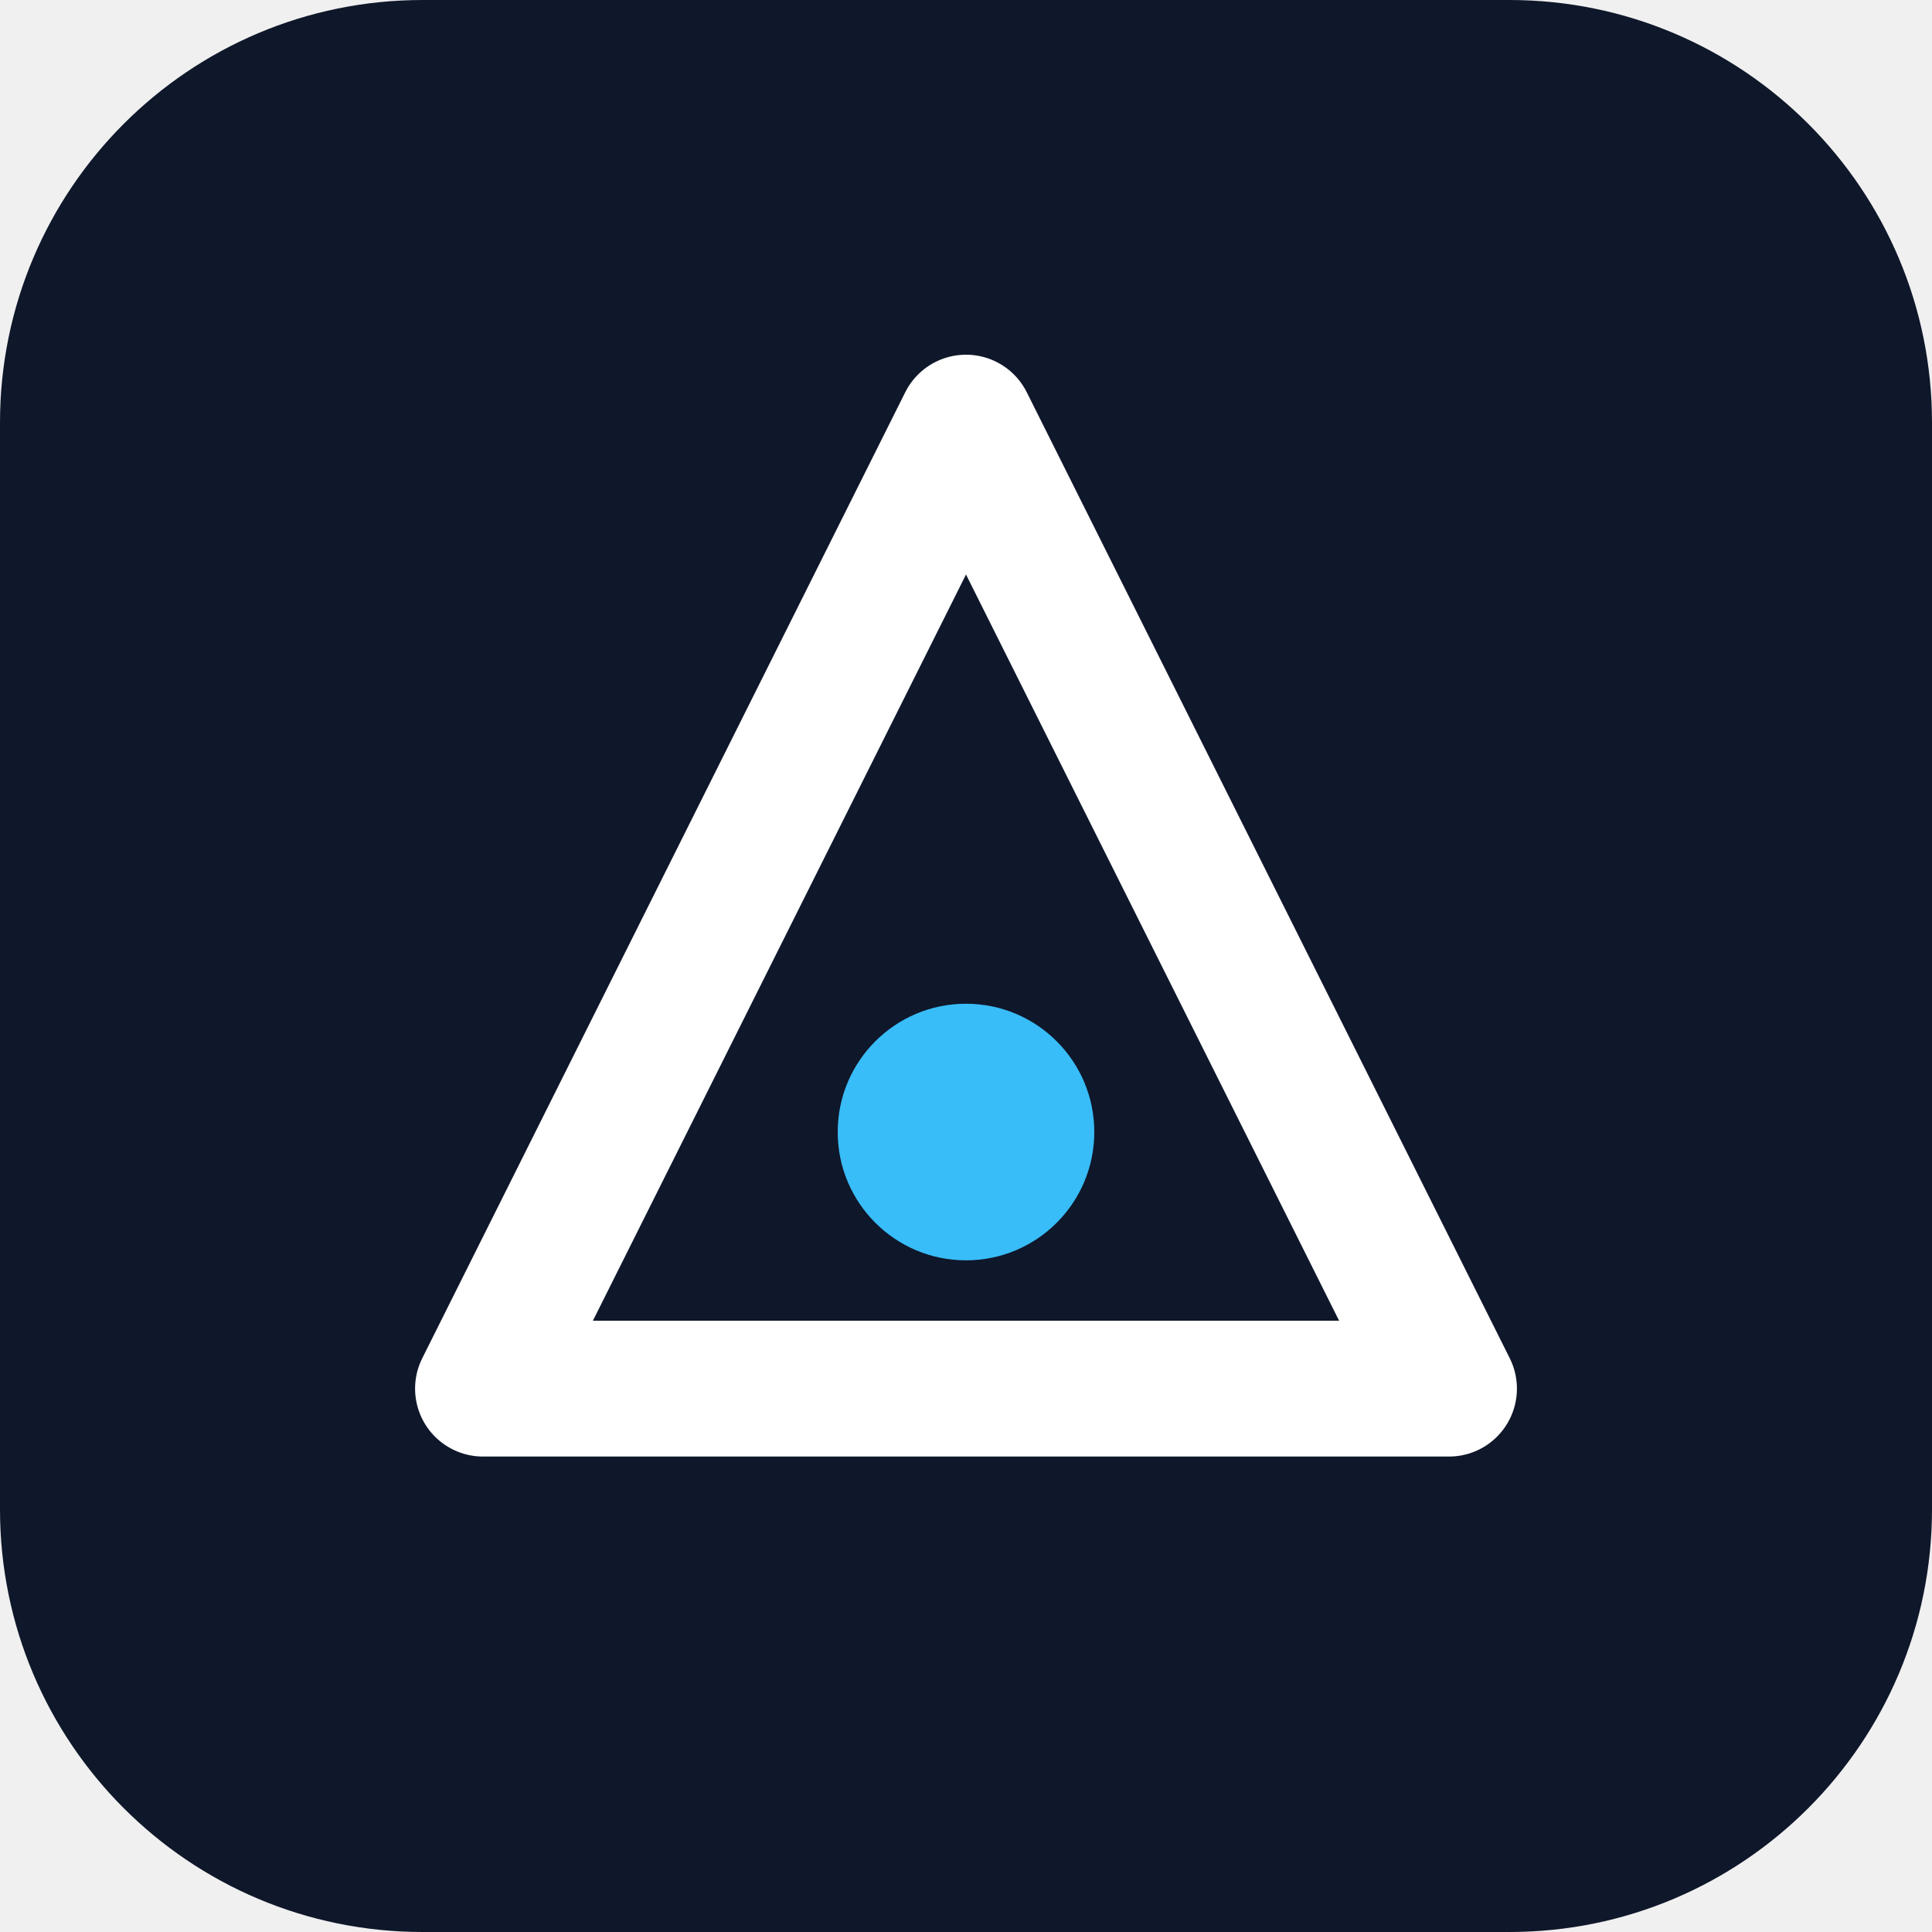
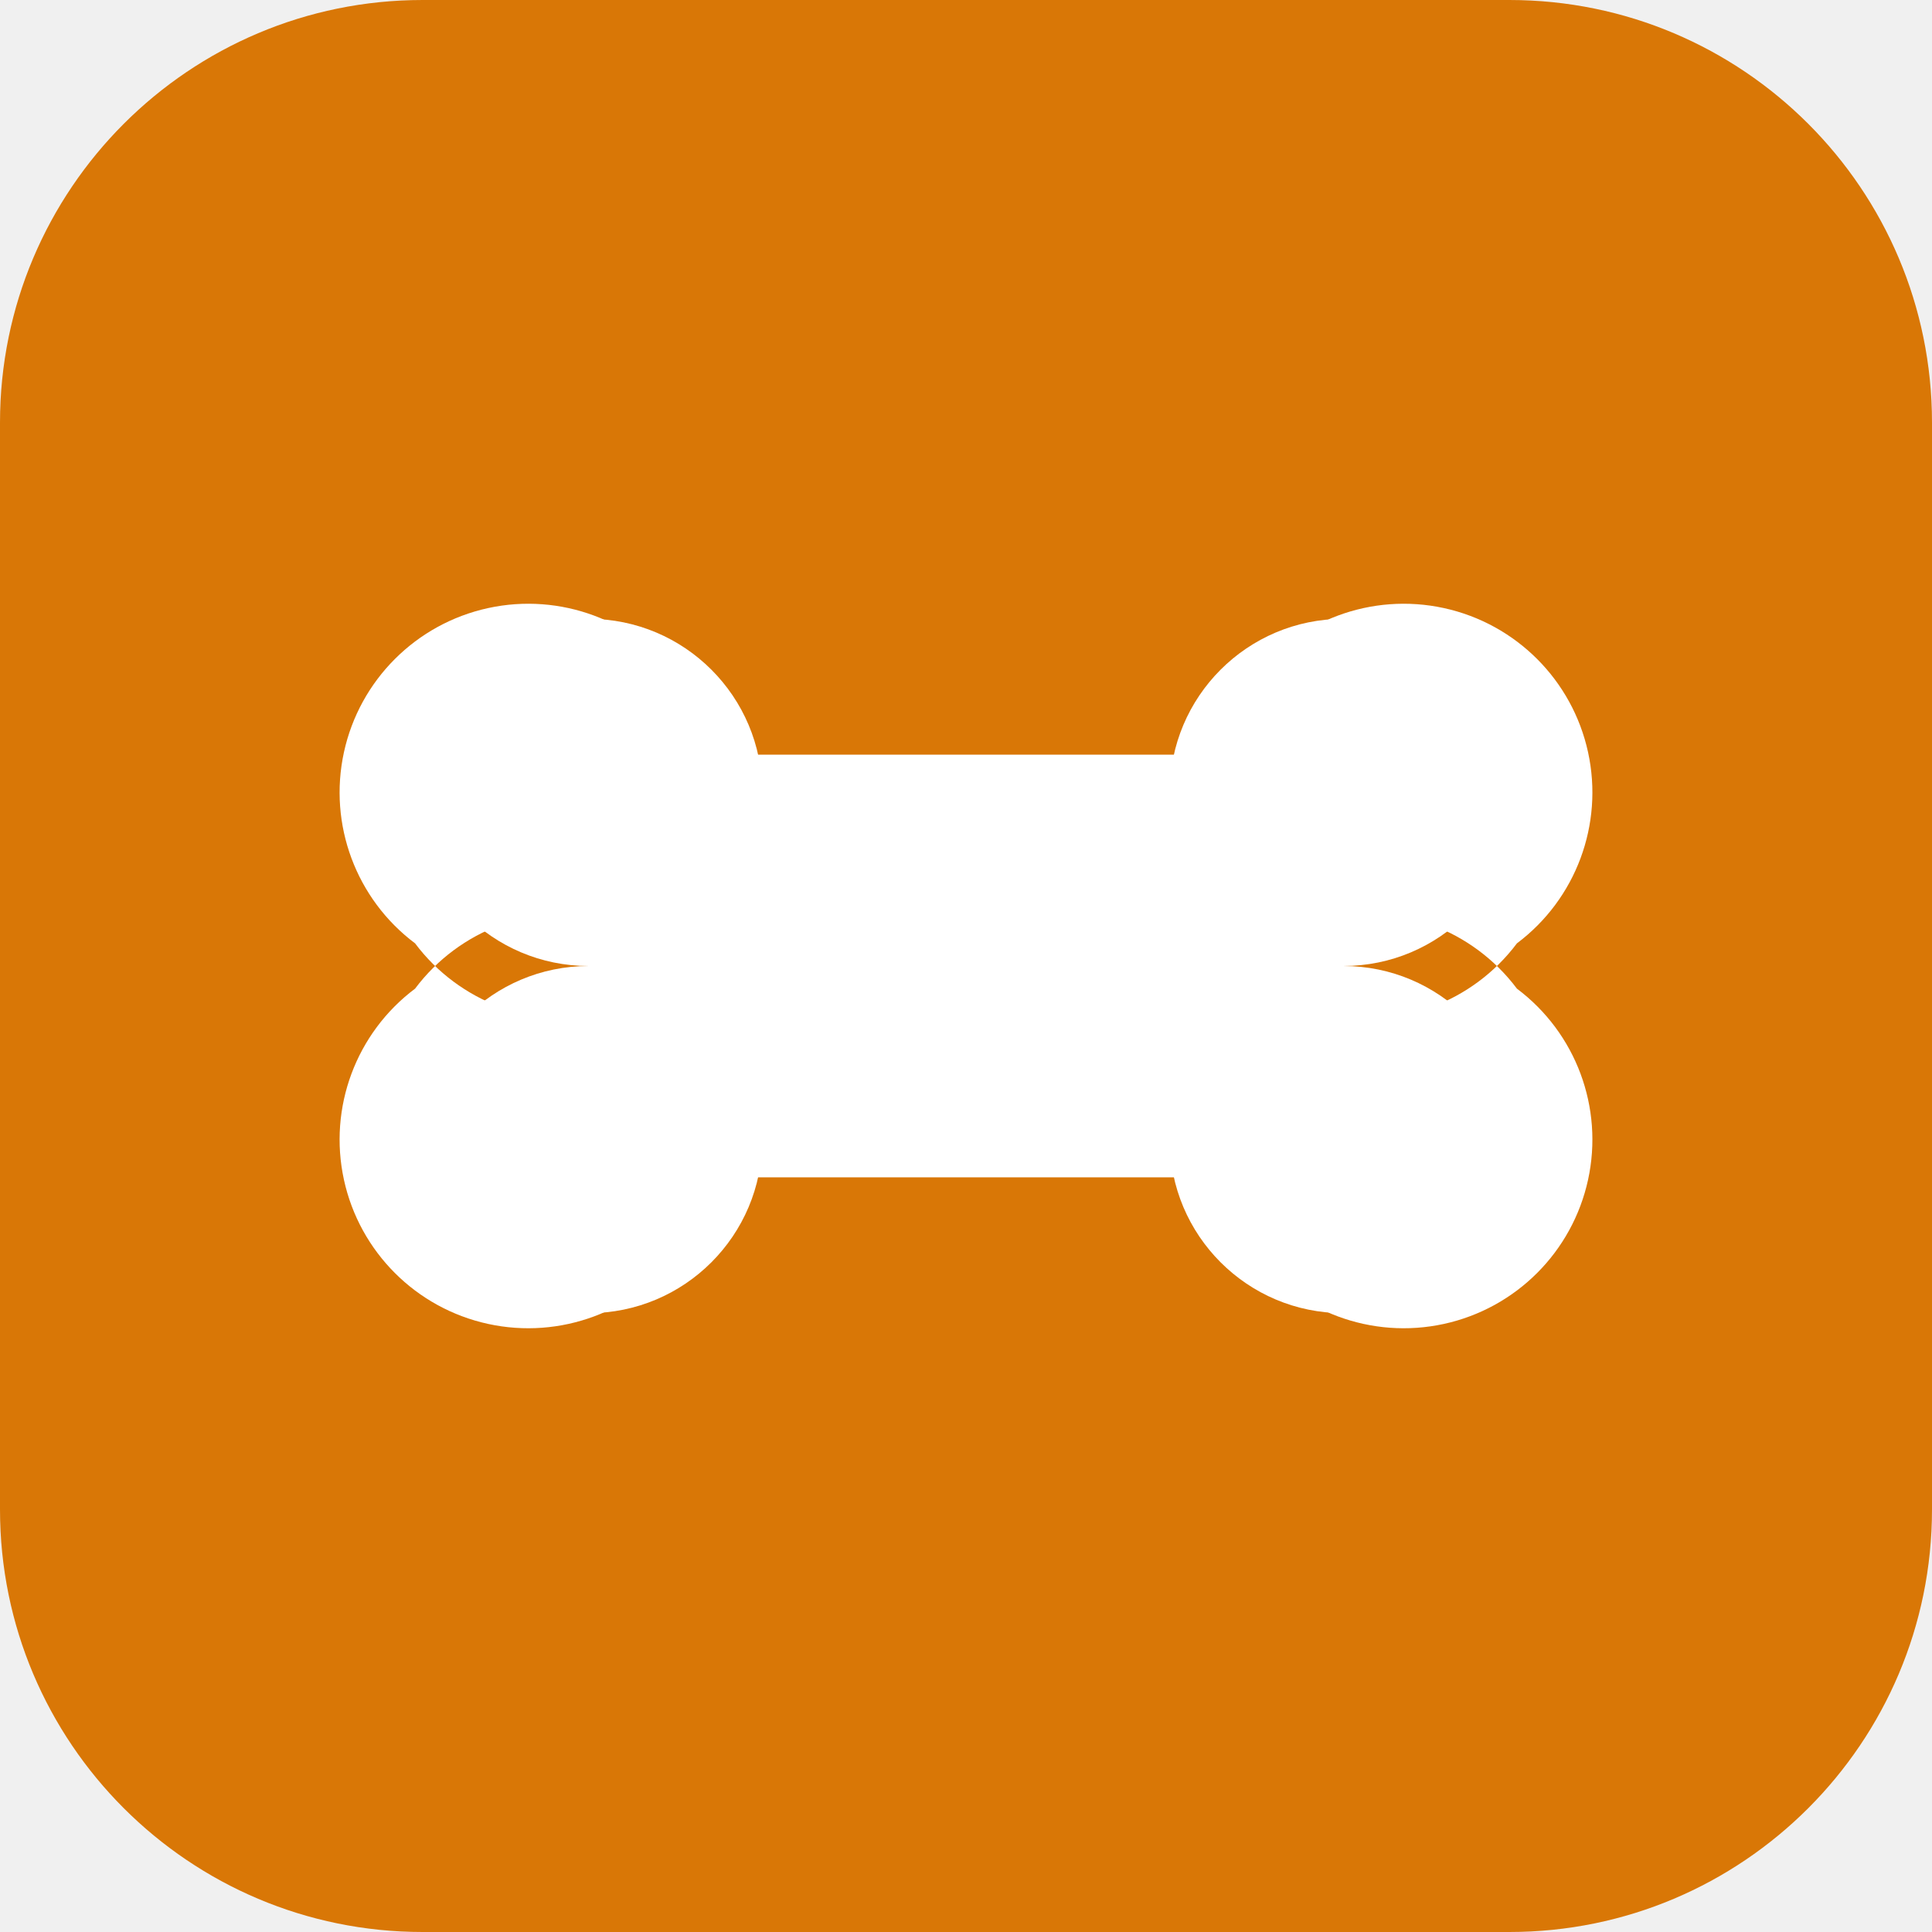
- <svg xmlns="http://www.w3.org/2000/svg" viewBox="0 0 512 512" role="img" aria-label="Brand mark">
-   <rect width="512" height="512" rx="112" fill="#0f172a" />
-   <path d="M256 112 L384 368 H128 Z" fill="none" stroke="#ffffff" stroke-width="36" stroke-linejoin="round" />
-   <circle cx="256" cy="300" r="34" fill="#38bdf8" />
+ <svg xmlns="http://www.w3.org/2000/svg" viewBox="0 0 512 512" role="img" aria-label="DogSnacker Brand Mark">
+   <rect width="512" height="512" rx="112" fill="#d97706" />
+   <path d="M180,180 a50,50 0 1,1 -70,70 a50,50 0 1,1 70,-70 M332,180 a50,50 0 1,0 70,70 a50,50 0 1,0 -70,-70 M180,332 a50,50 0 1,0 -70,-70 a50,50 0 1,0 70,70 M332,332 a50,50 0 1,1 70,-70 a50,50 0 1,1 -70,70 M160,200 L352,200 L352,312 L160,312 Z" fill="#ffffff" />
+   <rect x="156" y="210" width="200" height="92" fill="#ffffff" />
+   <circle cx="156" cy="210" r="46" fill="#ffffff" />
+   <circle cx="156" cy="302" r="46" fill="#ffffff" />
+   <circle cx="356" cy="210" r="46" fill="#ffffff" />
+   <circle cx="356" cy="302" r="46" fill="#ffffff" />
</svg>
